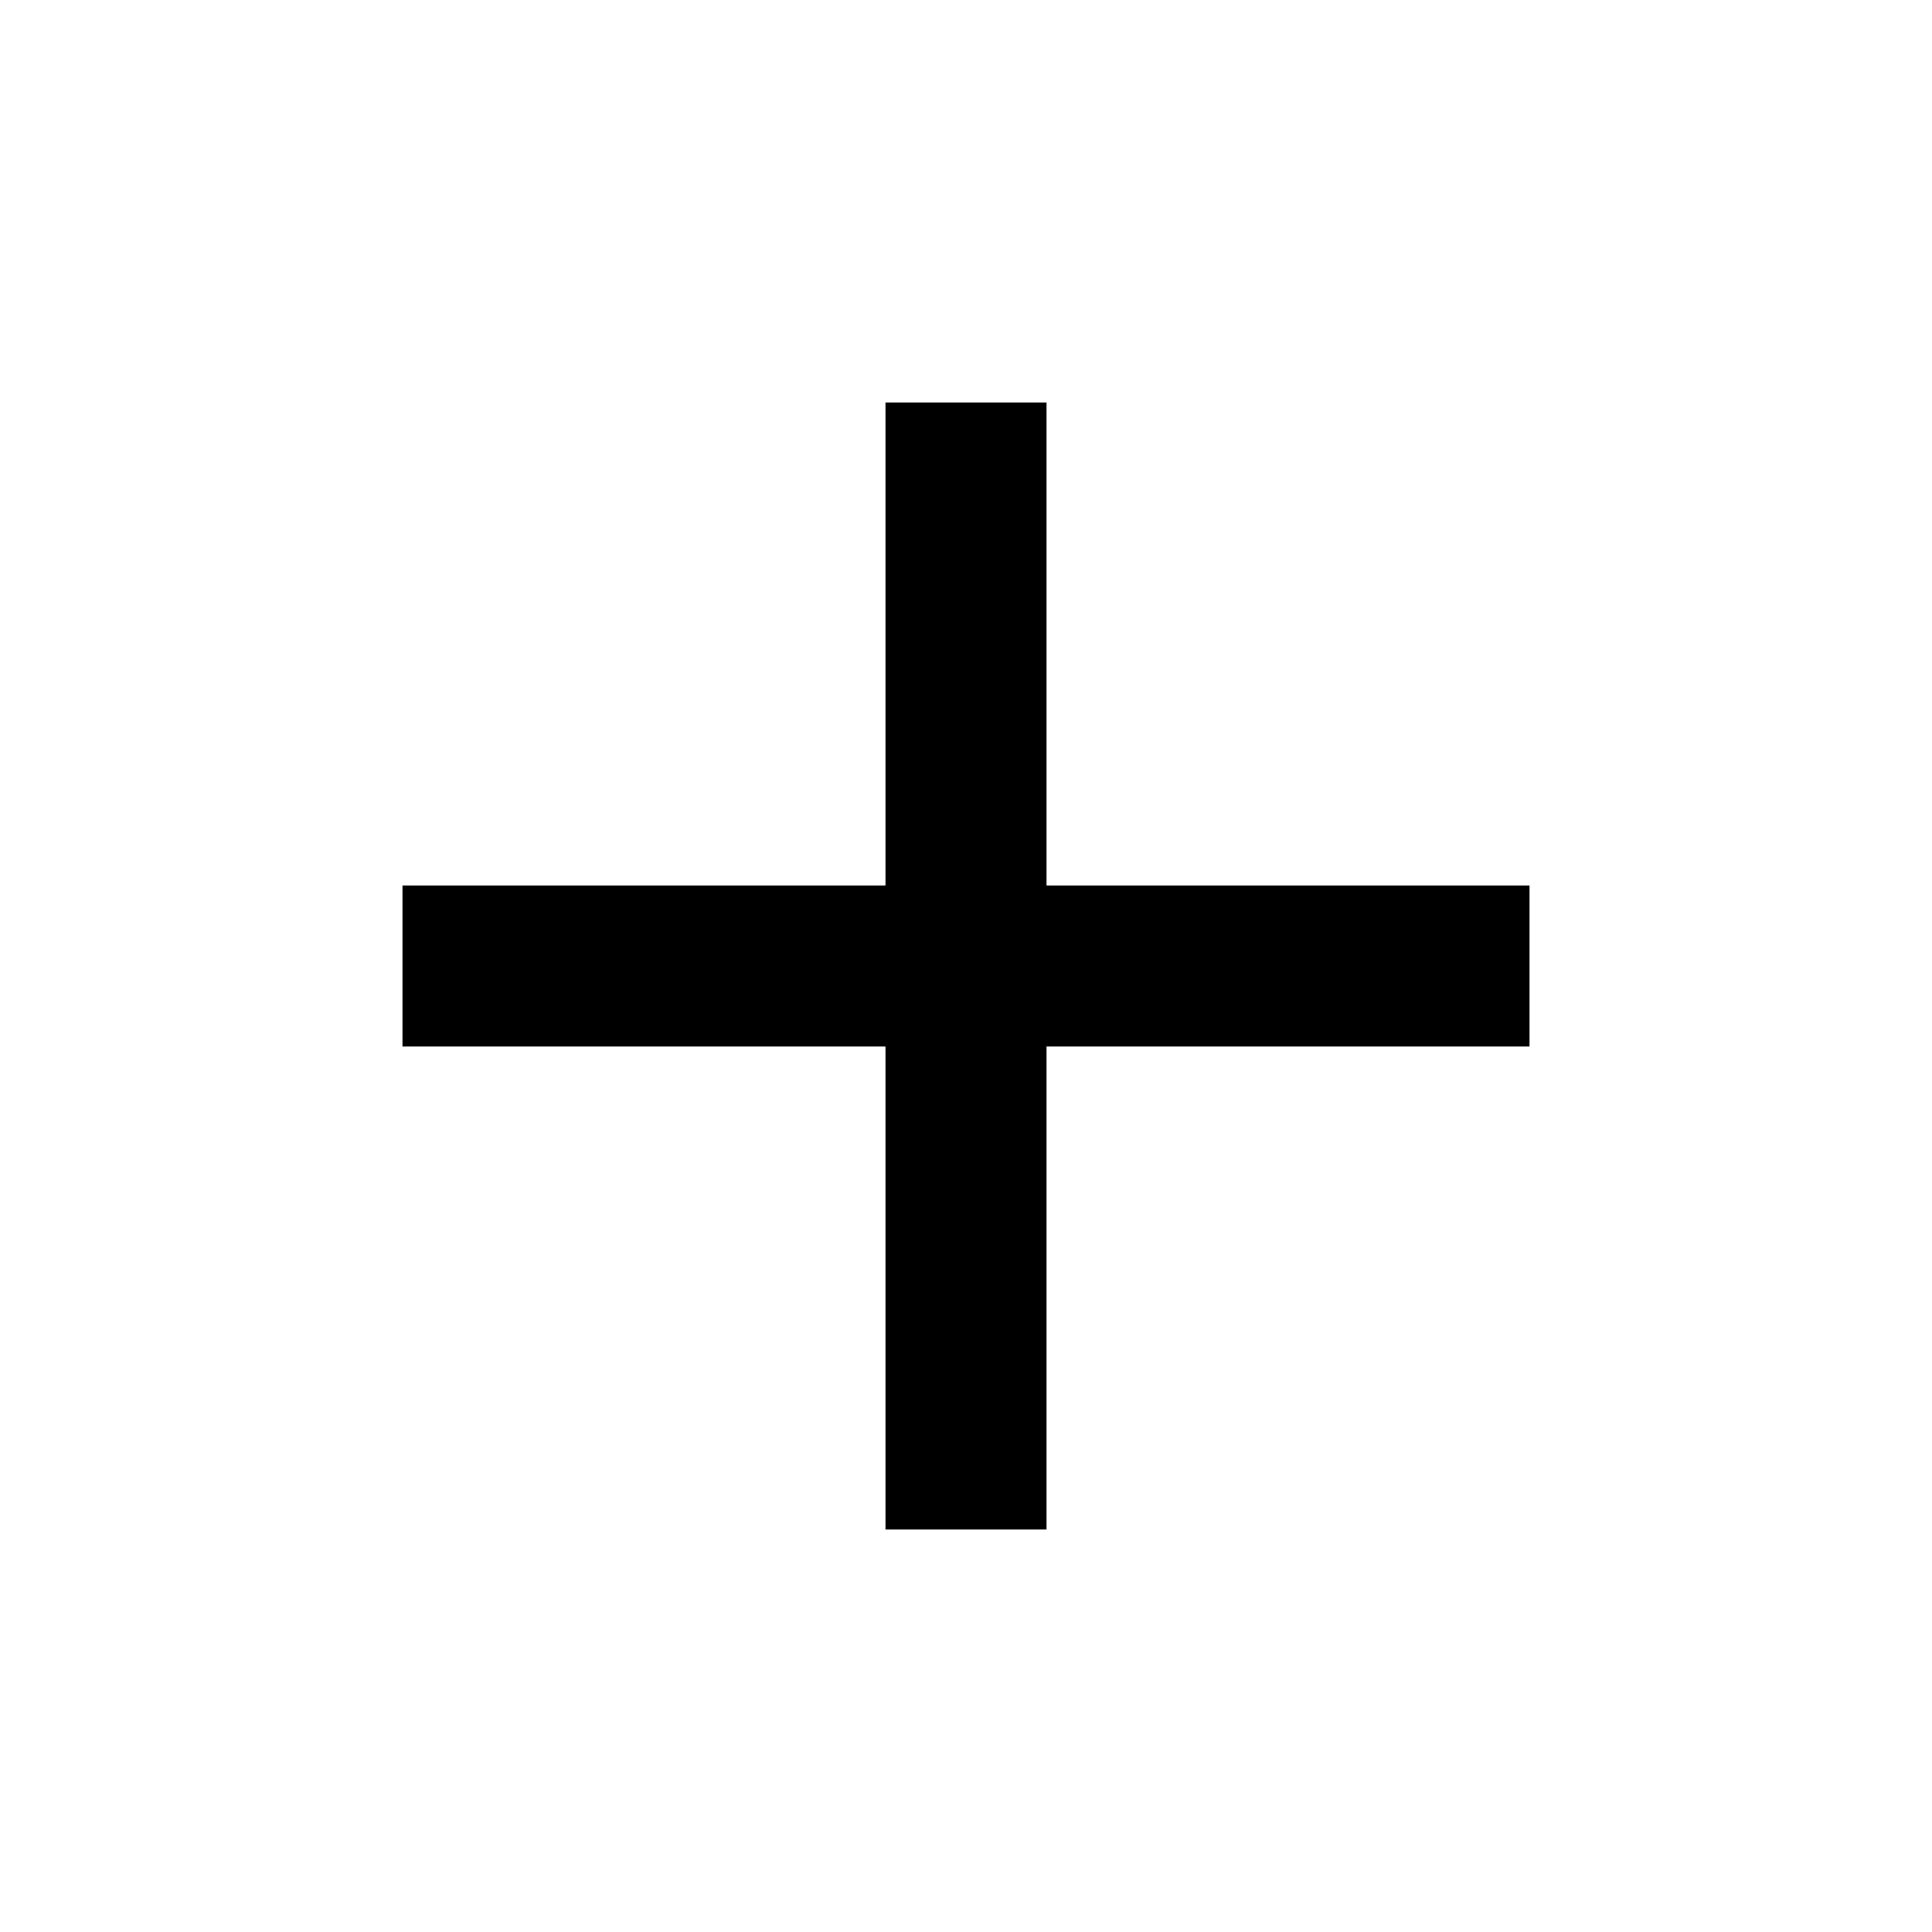
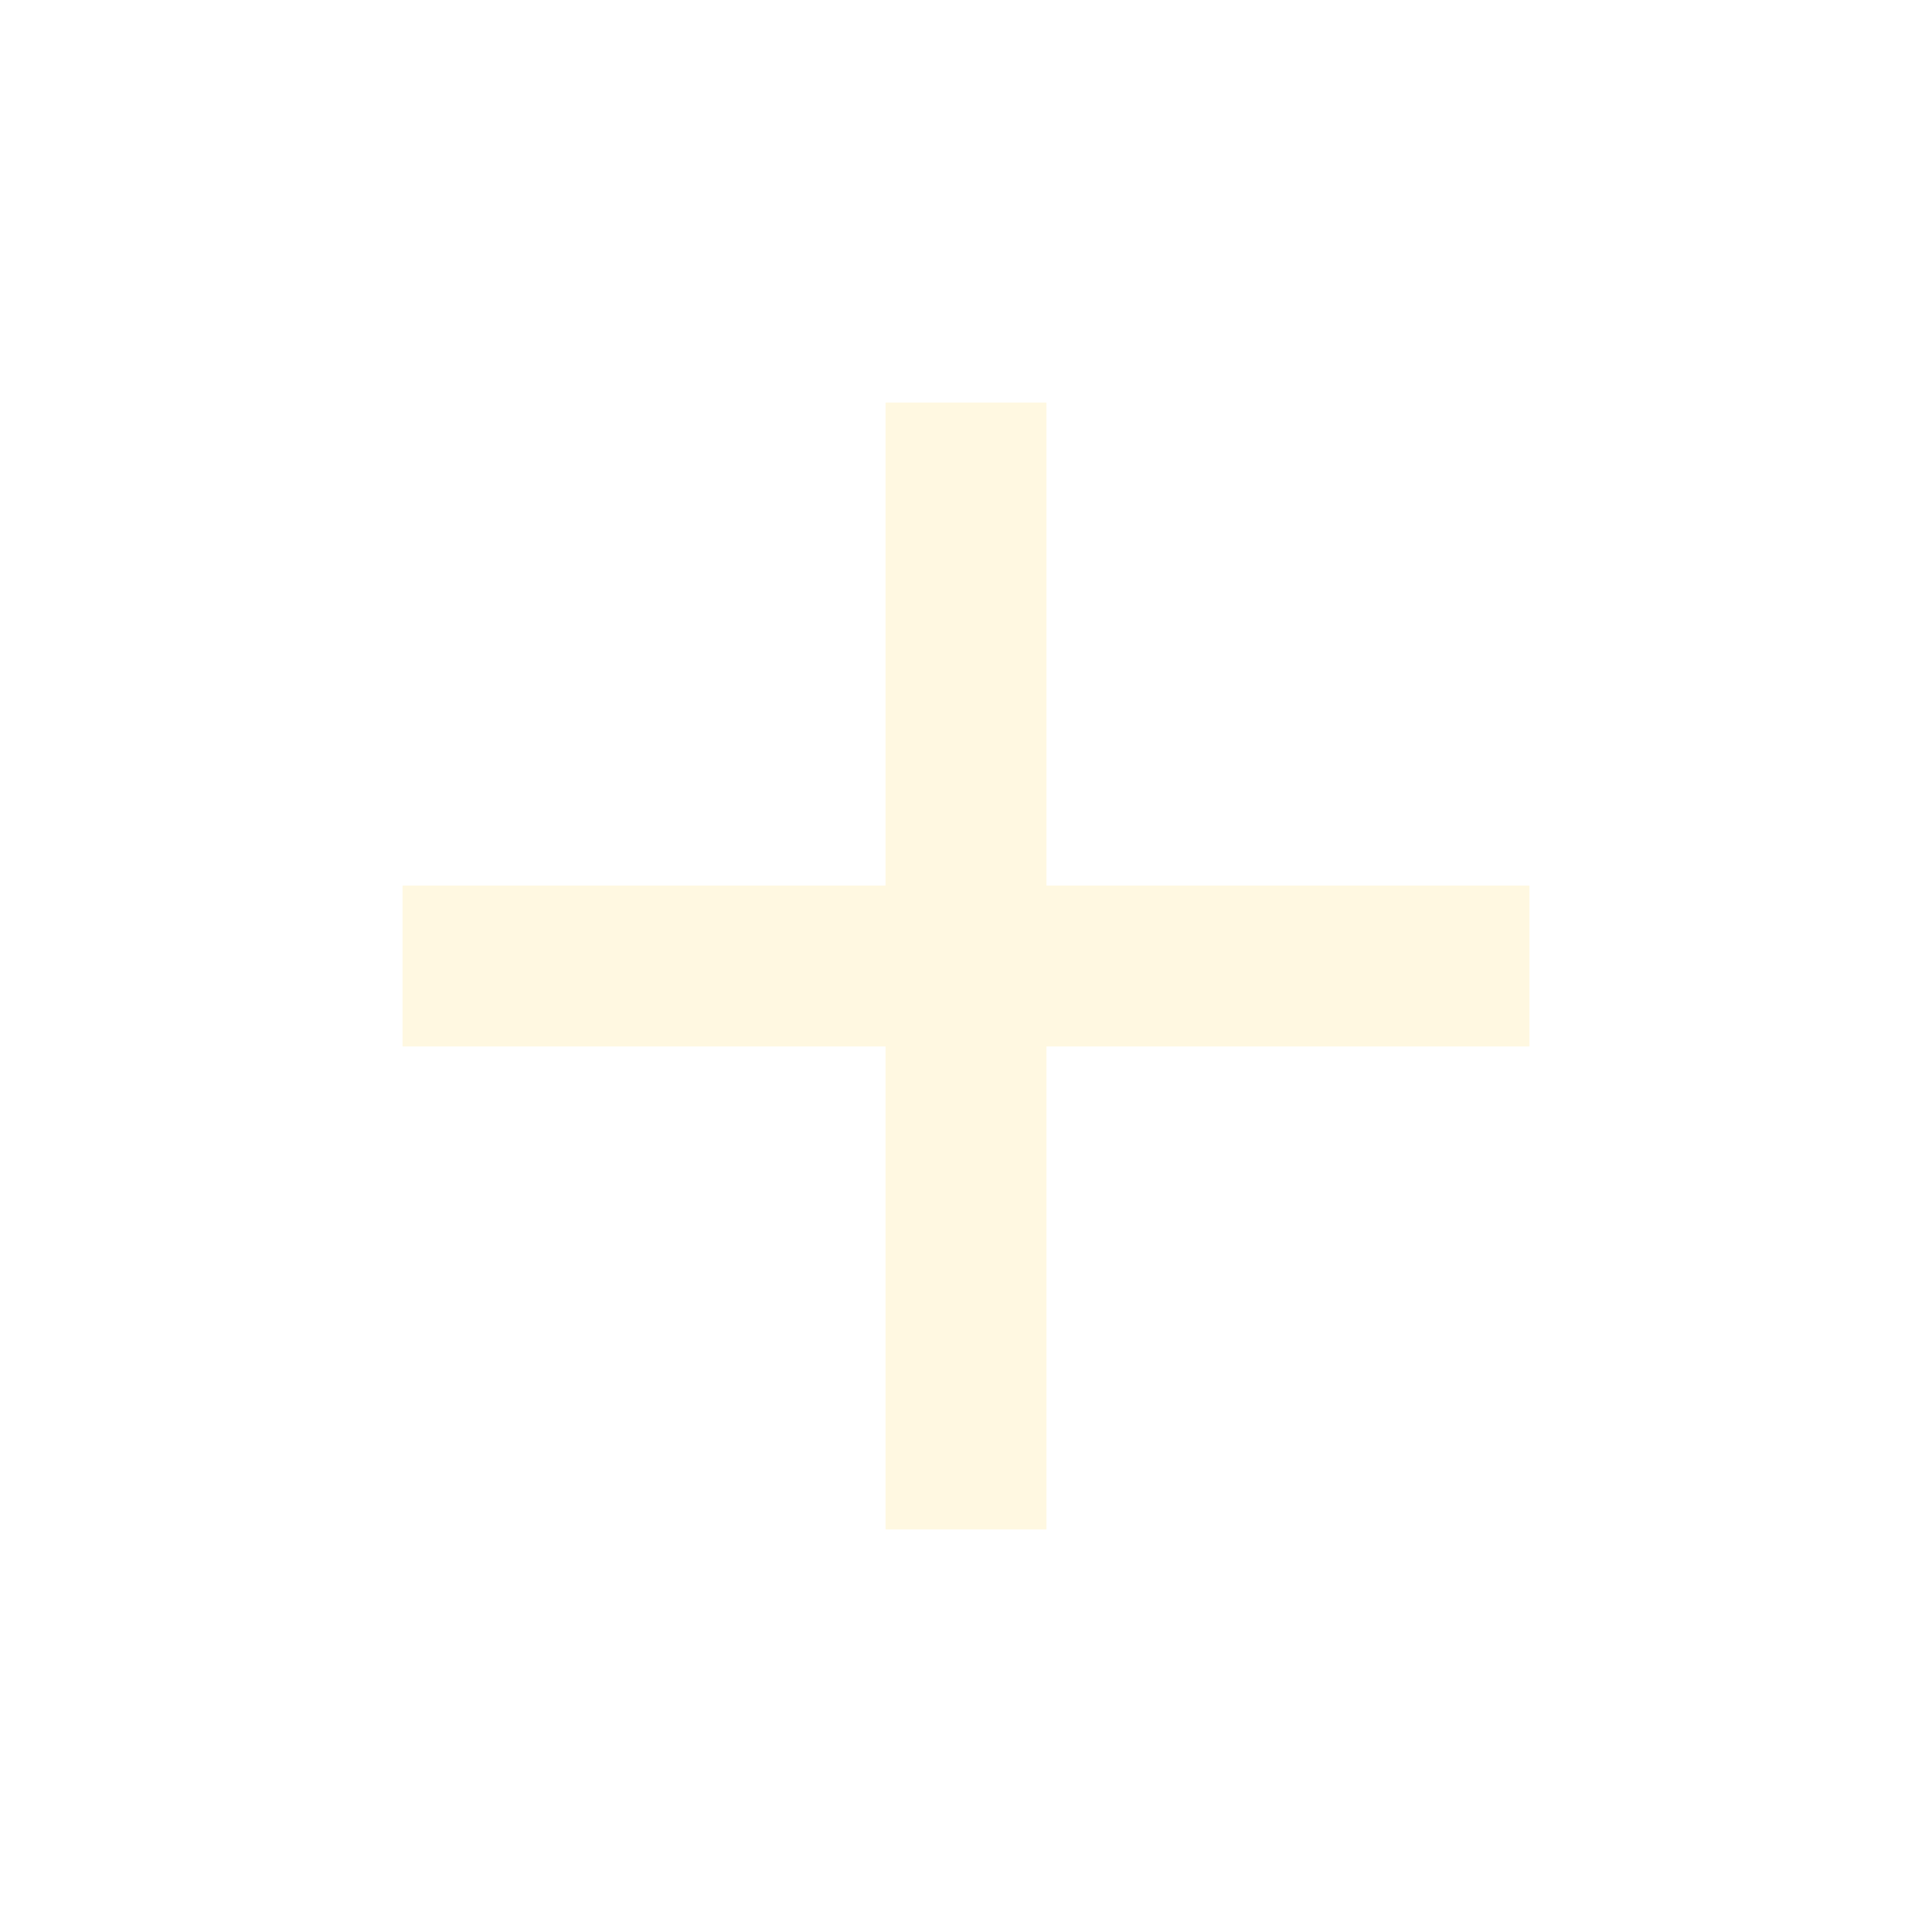
- <svg xmlns="http://www.w3.org/2000/svg" fill="#000000" height="24" viewBox="0 0 24 24" width="24">
+ <svg xmlns="http://www.w3.org/2000/svg" fill="#fff8e1" height="24" viewBox="0 0 24 24" width="24">
  <path d="M19 13h-6v6h-2v-6H5v-2h6V5h2v6h6v2z" />
  <path d="M0 0h24v24H0z" fill="none" />
</svg>
